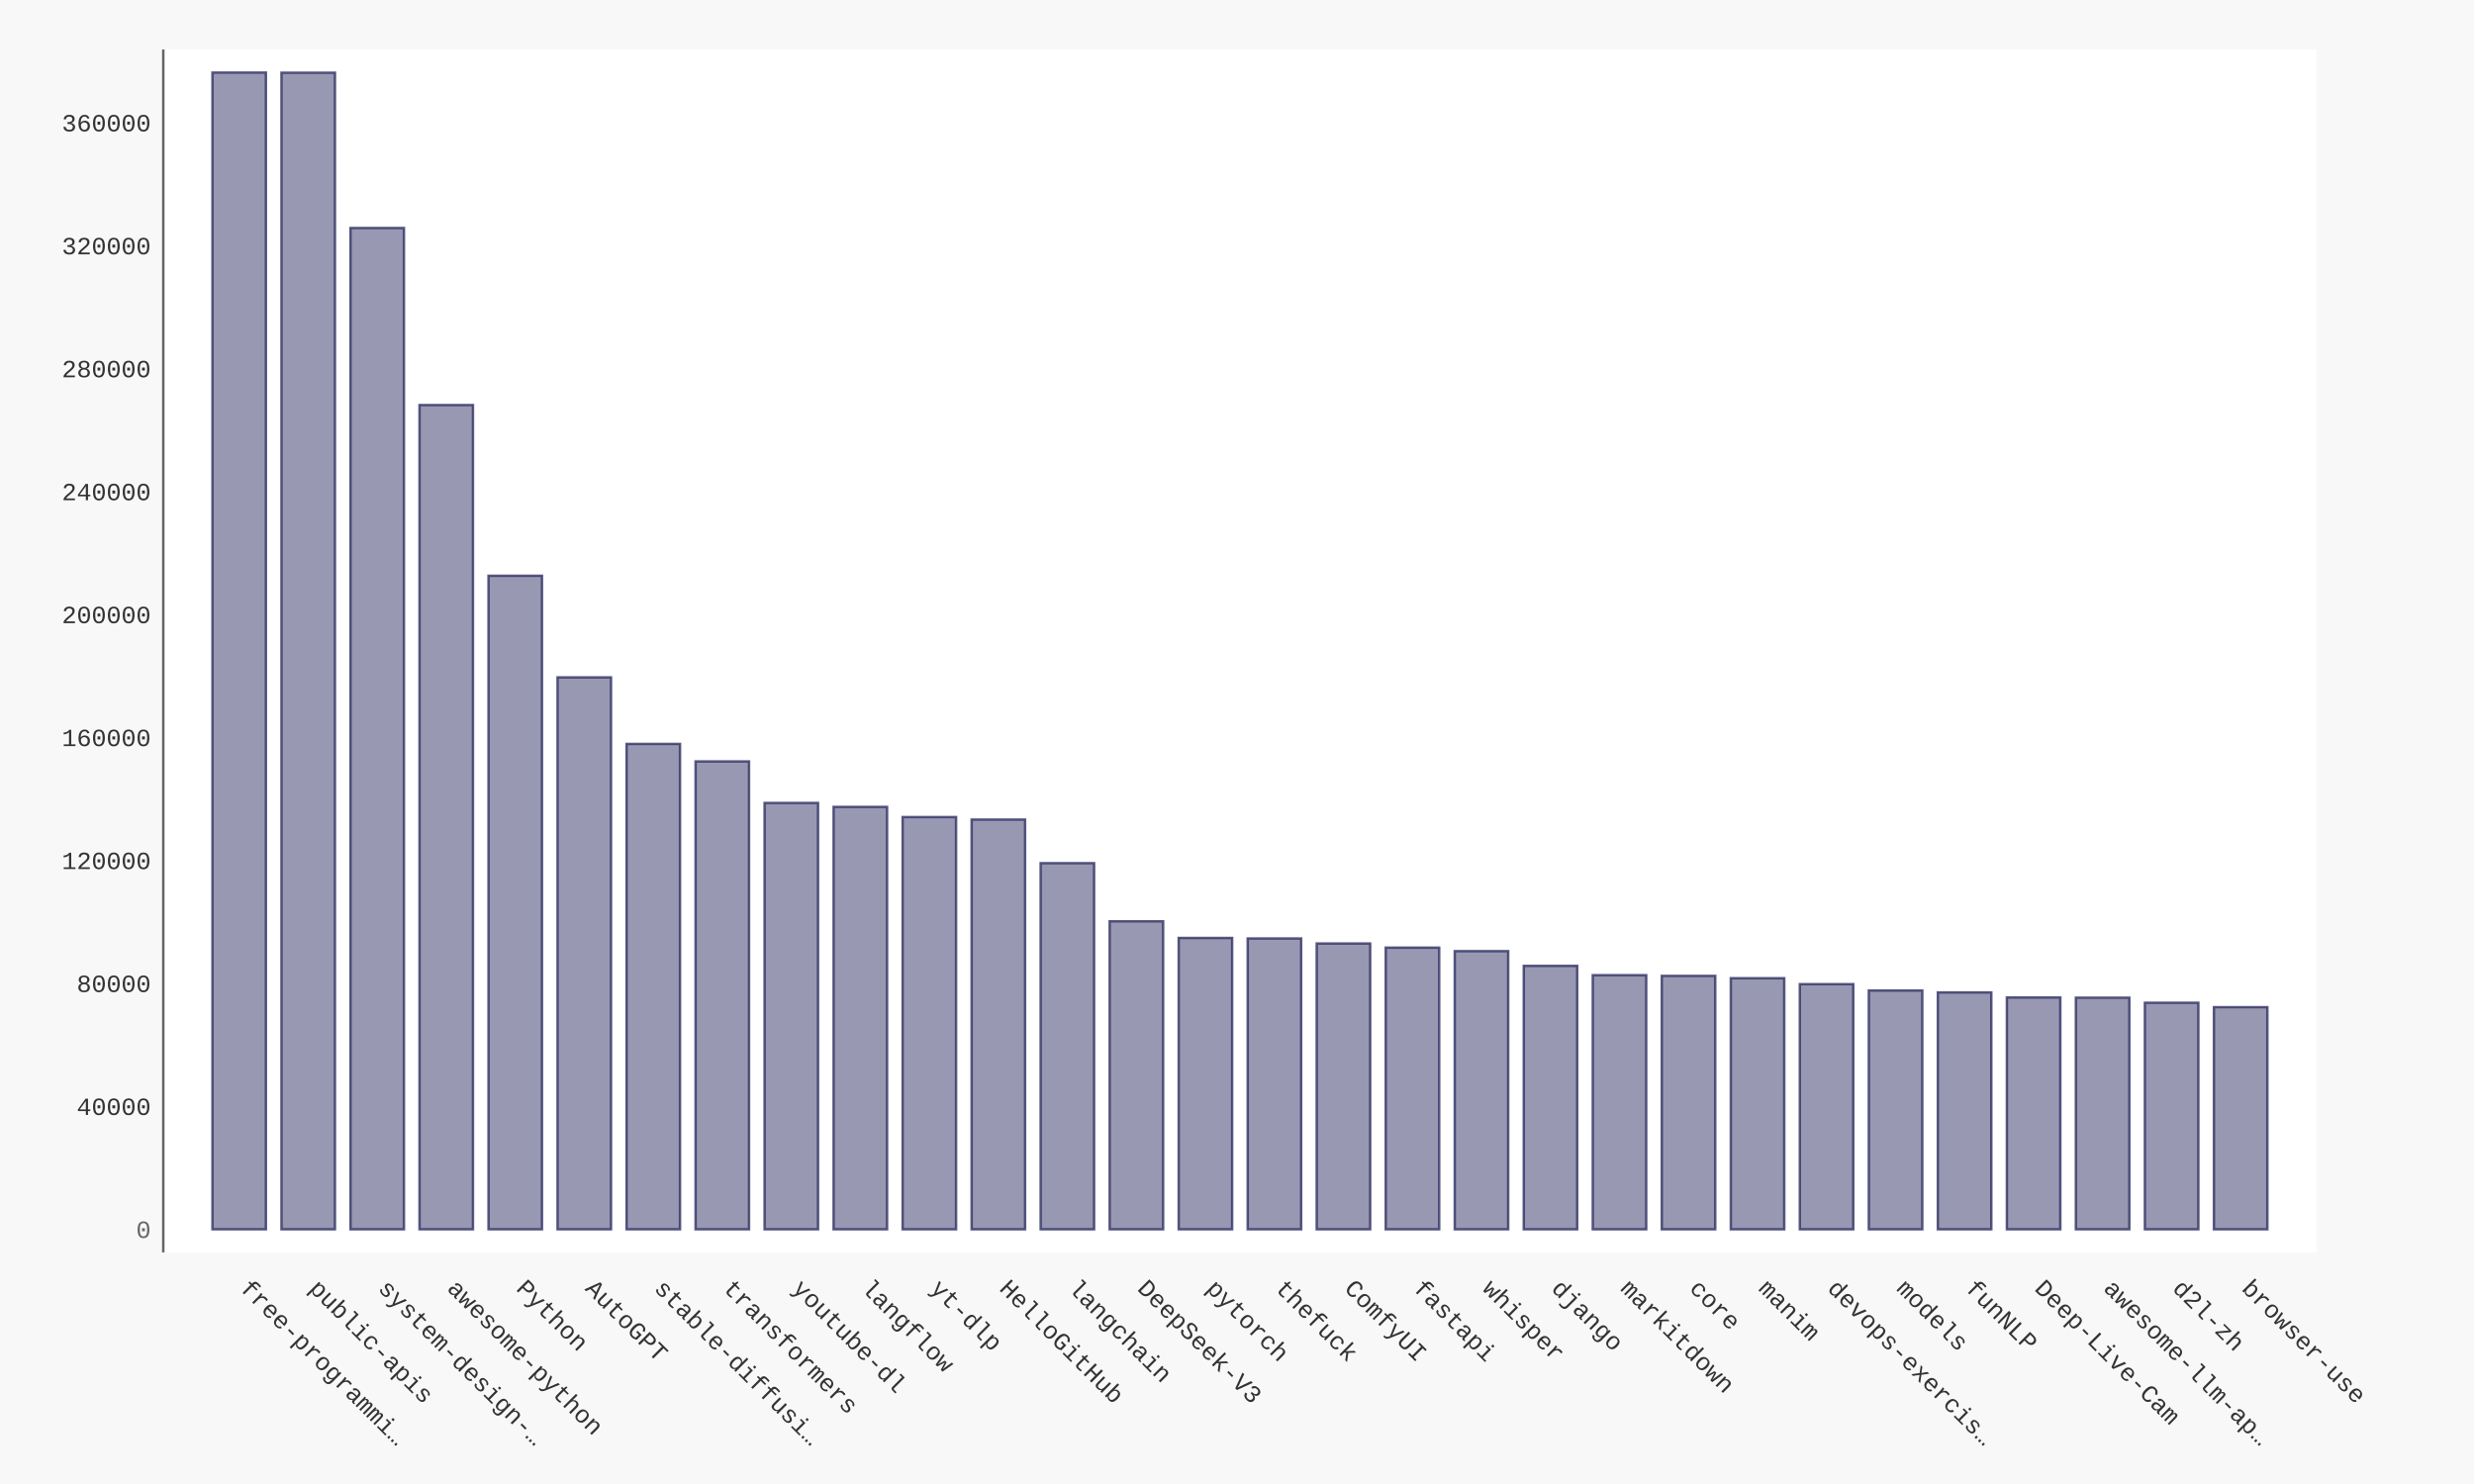
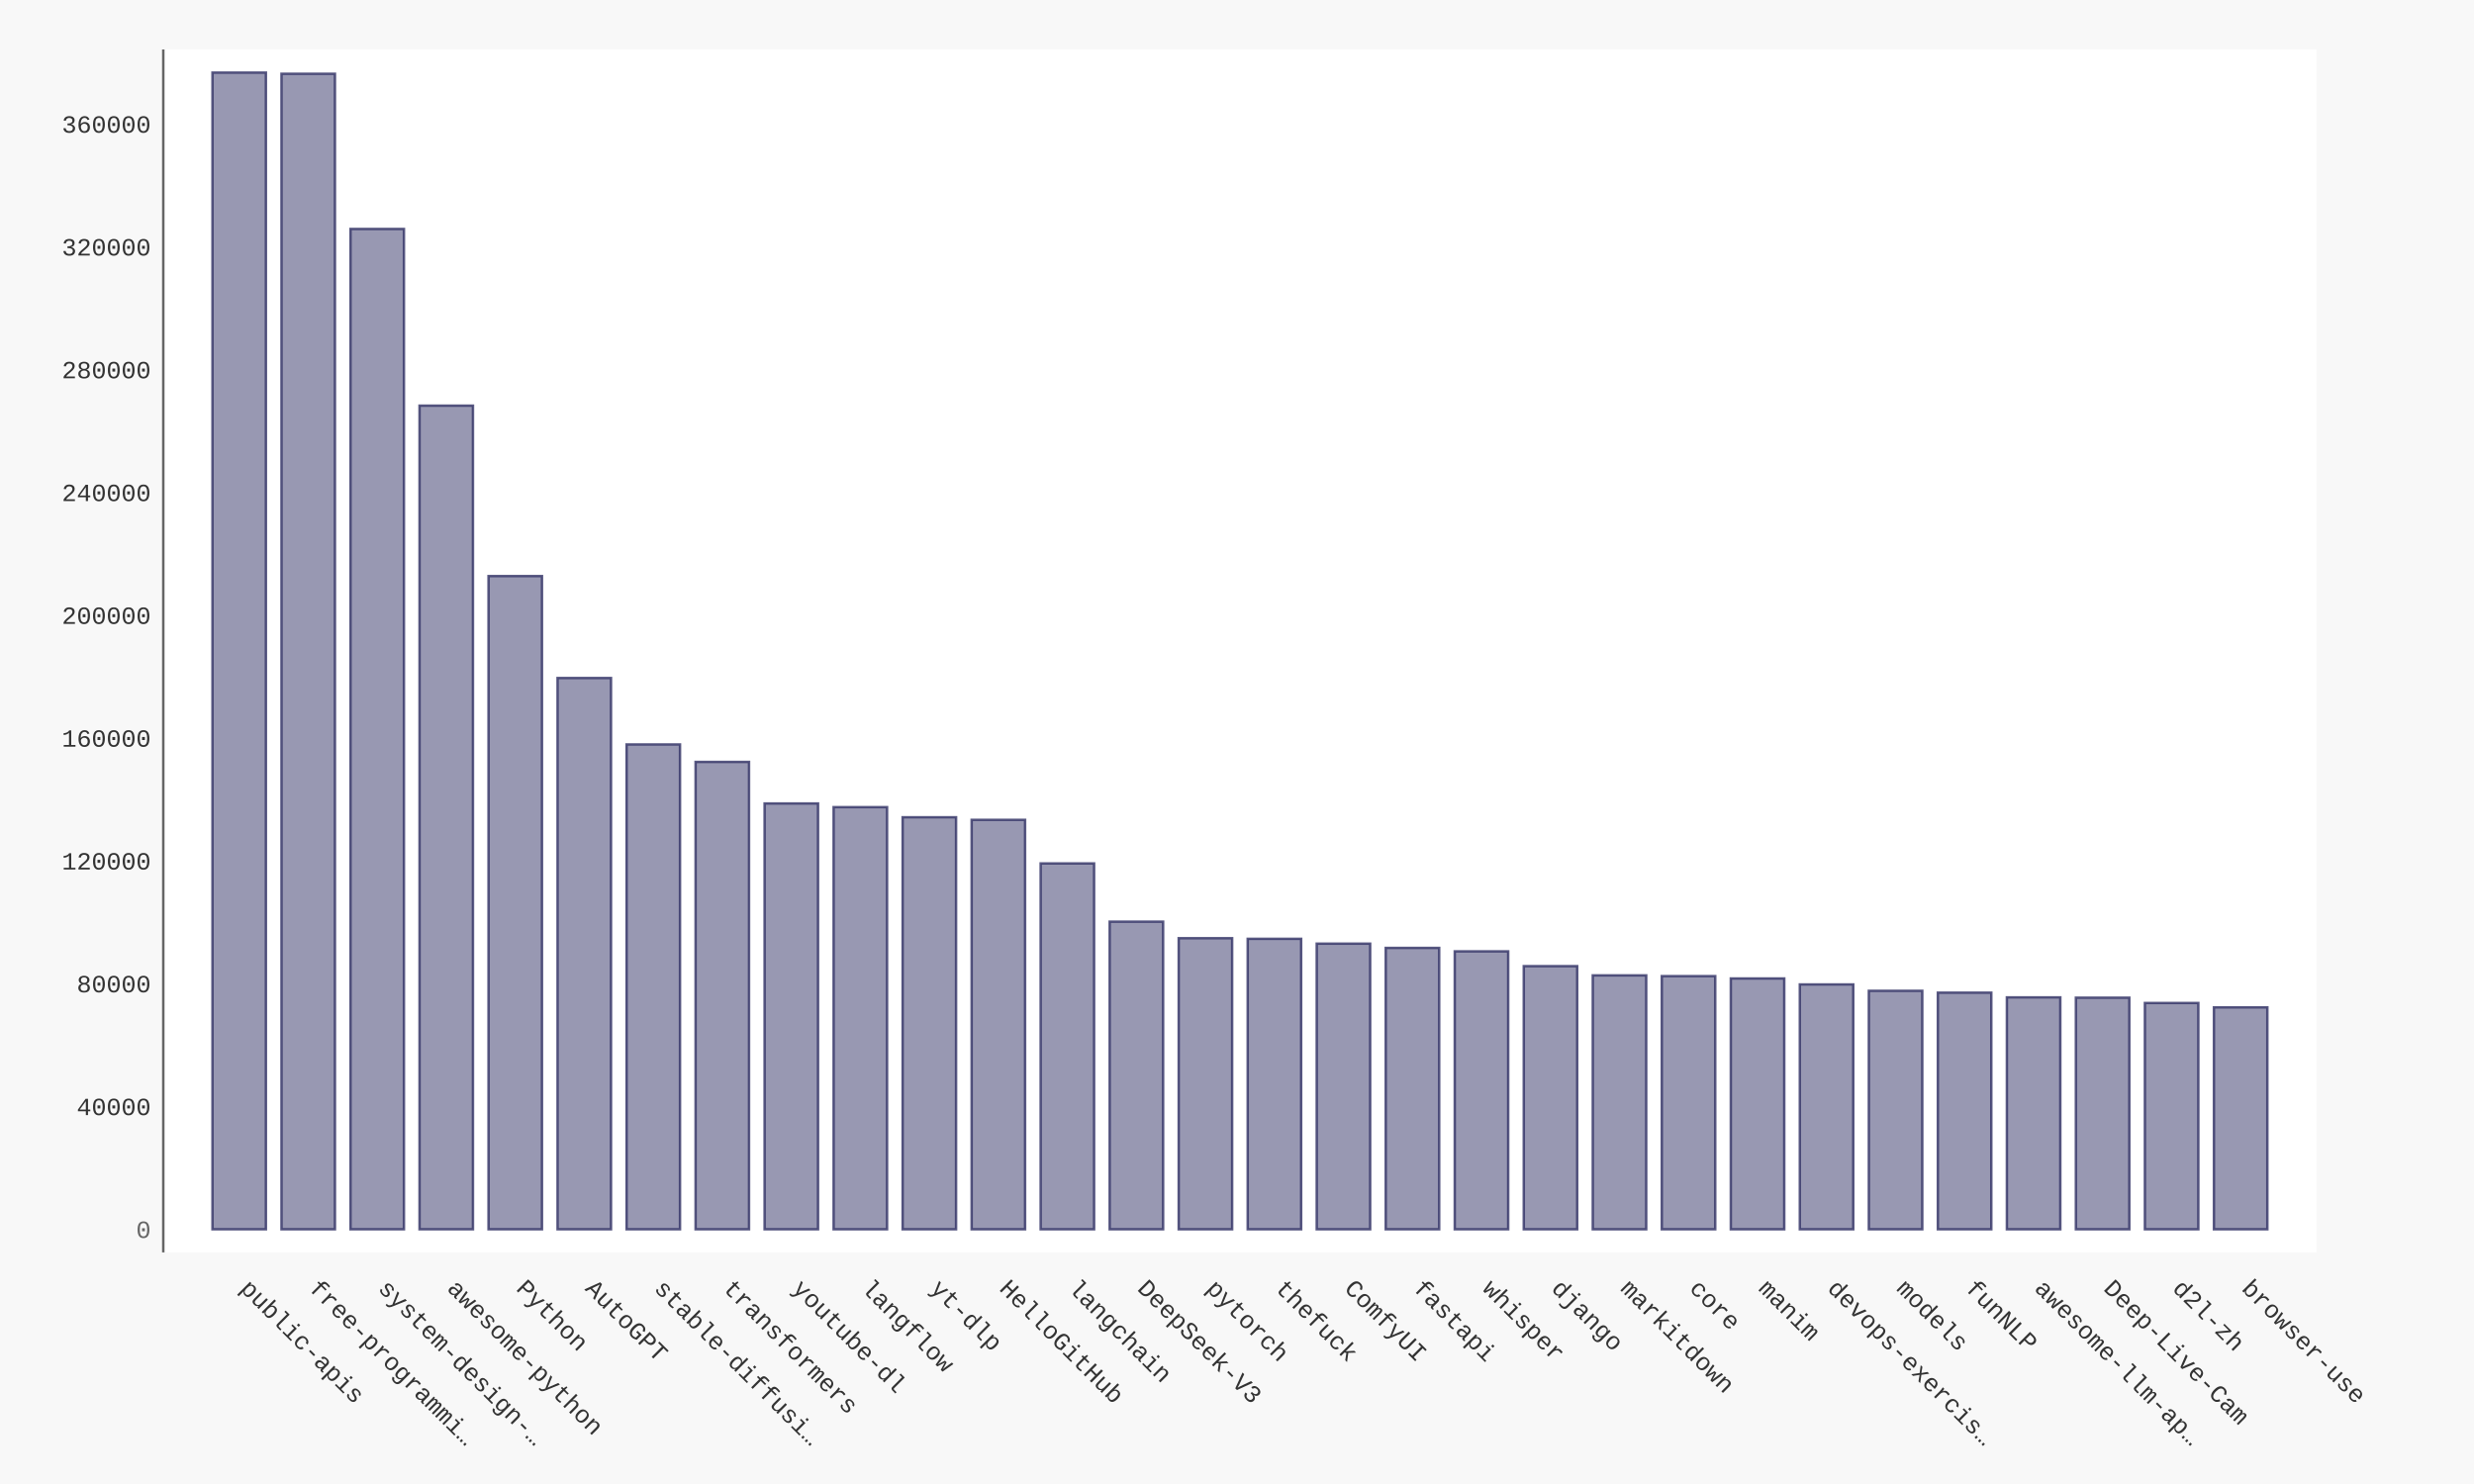
- <svg xmlns="http://www.w3.org/2000/svg" xmlns:xlink="http://www.w3.org/1999/xlink" id="chart-46bdc8da-e839-4428-9a0e-57a4d976ebd8" class="pygal-chart" viewBox="0 0 1000 600">
+ <svg xmlns="http://www.w3.org/2000/svg" xmlns:xlink="http://www.w3.org/1999/xlink" id="chart-1171a693-80b8-4da9-bcdb-dbdcc99a9a3f" class="pygal-chart" viewBox="0 0 1000 600">
  <defs>
-     <style type="text/css">#chart-46bdc8da-e839-4428-9a0e-57a4d976ebd8{-webkit-user-select:none;-webkit-font-smoothing:antialiased;font-family:Consolas,"Liberation Mono",Menlo,Courier,monospace}#chart-46bdc8da-e839-4428-9a0e-57a4d976ebd8 .title{font-family:Consolas,"Liberation Mono",Menlo,Courier,monospace;font-size:16px}#chart-46bdc8da-e839-4428-9a0e-57a4d976ebd8 .legends .legend text{font-family:Consolas,"Liberation Mono",Menlo,Courier,monospace;font-size:14px}#chart-46bdc8da-e839-4428-9a0e-57a4d976ebd8 .axis text{font-family:Consolas,"Liberation Mono",Menlo,Courier,monospace;font-size:10px}#chart-46bdc8da-e839-4428-9a0e-57a4d976ebd8 .axis text.major{font-family:Consolas,"Liberation Mono",Menlo,Courier,monospace;font-size:10px}#chart-46bdc8da-e839-4428-9a0e-57a4d976ebd8 .text-overlay text.value{font-family:Consolas,"Liberation Mono",Menlo,Courier,monospace;font-size:16px}#chart-46bdc8da-e839-4428-9a0e-57a4d976ebd8 .text-overlay text.label{font-family:Consolas,"Liberation Mono",Menlo,Courier,monospace;font-size:10px}#chart-46bdc8da-e839-4428-9a0e-57a4d976ebd8 .tooltip{font-family:Consolas,"Liberation Mono",Menlo,Courier,monospace;font-size:14px}#chart-46bdc8da-e839-4428-9a0e-57a4d976ebd8 text.no_data{font-family:Consolas,"Liberation Mono",Menlo,Courier,monospace;font-size:64px}
- #chart-46bdc8da-e839-4428-9a0e-57a4d976ebd8{background-color:#f8f8f8}#chart-46bdc8da-e839-4428-9a0e-57a4d976ebd8 path,#chart-46bdc8da-e839-4428-9a0e-57a4d976ebd8 line,#chart-46bdc8da-e839-4428-9a0e-57a4d976ebd8 rect,#chart-46bdc8da-e839-4428-9a0e-57a4d976ebd8 circle{-webkit-transition:250ms ease-in;-moz-transition:250ms ease-in;transition:250ms ease-in}#chart-46bdc8da-e839-4428-9a0e-57a4d976ebd8 .graph &gt; .background{fill:#f8f8f8}#chart-46bdc8da-e839-4428-9a0e-57a4d976ebd8 .plot &gt; .background{fill:#ffffff}#chart-46bdc8da-e839-4428-9a0e-57a4d976ebd8 .graph{fill:#333}#chart-46bdc8da-e839-4428-9a0e-57a4d976ebd8 text.no_data{fill:#666}#chart-46bdc8da-e839-4428-9a0e-57a4d976ebd8 .title{fill:#666}#chart-46bdc8da-e839-4428-9a0e-57a4d976ebd8 .legends .legend text{fill:#333}#chart-46bdc8da-e839-4428-9a0e-57a4d976ebd8 .legends .legend:hover text{fill:#666}#chart-46bdc8da-e839-4428-9a0e-57a4d976ebd8 .axis .line{stroke:#666}#chart-46bdc8da-e839-4428-9a0e-57a4d976ebd8 .axis .guide.line{stroke:rgba(0,0,0,0.5)}#chart-46bdc8da-e839-4428-9a0e-57a4d976ebd8 .axis .major.line{stroke:#333}#chart-46bdc8da-e839-4428-9a0e-57a4d976ebd8 .axis text.major{fill:#666}#chart-46bdc8da-e839-4428-9a0e-57a4d976ebd8 .axis.y .guides:hover .guide.line,#chart-46bdc8da-e839-4428-9a0e-57a4d976ebd8 .line-graph .axis.x .guides:hover .guide.line,#chart-46bdc8da-e839-4428-9a0e-57a4d976ebd8 .stackedline-graph .axis.x .guides:hover .guide.line,#chart-46bdc8da-e839-4428-9a0e-57a4d976ebd8 .xy-graph .axis.x .guides:hover .guide.line{stroke:#666}#chart-46bdc8da-e839-4428-9a0e-57a4d976ebd8 .axis .guides:hover text{fill:#666}#chart-46bdc8da-e839-4428-9a0e-57a4d976ebd8 .reactive{fill-opacity:.5;stroke-opacity:.8;stroke-width:1}#chart-46bdc8da-e839-4428-9a0e-57a4d976ebd8 .ci{stroke:#333}#chart-46bdc8da-e839-4428-9a0e-57a4d976ebd8 .reactive.active,#chart-46bdc8da-e839-4428-9a0e-57a4d976ebd8 .active .reactive{fill-opacity:.9;stroke-opacity:.9;stroke-width:4}#chart-46bdc8da-e839-4428-9a0e-57a4d976ebd8 .ci .reactive.active{stroke-width:1.5}#chart-46bdc8da-e839-4428-9a0e-57a4d976ebd8 .series text{fill:#666}#chart-46bdc8da-e839-4428-9a0e-57a4d976ebd8 .tooltip rect{fill:#ffffff;stroke:#666;-webkit-transition:opacity 250ms ease-in;-moz-transition:opacity 250ms ease-in;transition:opacity 250ms ease-in}#chart-46bdc8da-e839-4428-9a0e-57a4d976ebd8 .tooltip .label{fill:#333}#chart-46bdc8da-e839-4428-9a0e-57a4d976ebd8 .tooltip .label{fill:#333}#chart-46bdc8da-e839-4428-9a0e-57a4d976ebd8 .tooltip .legend{font-size:.8em;fill:rgba(0,0,0,0.5)}#chart-46bdc8da-e839-4428-9a0e-57a4d976ebd8 .tooltip .x_label{font-size:.6em;fill:#666}#chart-46bdc8da-e839-4428-9a0e-57a4d976ebd8 .tooltip .xlink{font-size:.5em;text-decoration:underline}#chart-46bdc8da-e839-4428-9a0e-57a4d976ebd8 .tooltip .value{font-size:1.5em}#chart-46bdc8da-e839-4428-9a0e-57a4d976ebd8 .bound{font-size:.5em}#chart-46bdc8da-e839-4428-9a0e-57a4d976ebd8 .max-value{font-size:.75em;fill:rgba(0,0,0,0.5)}#chart-46bdc8da-e839-4428-9a0e-57a4d976ebd8 .map-element{fill:#ffffff;stroke:rgba(0,0,0,0.5) !important}#chart-46bdc8da-e839-4428-9a0e-57a4d976ebd8 .map-element .reactive{fill-opacity:inherit;stroke-opacity:inherit}#chart-46bdc8da-e839-4428-9a0e-57a4d976ebd8 .color-0,#chart-46bdc8da-e839-4428-9a0e-57a4d976ebd8 .color-0 a:visited{stroke:#333366;fill:#333366}#chart-46bdc8da-e839-4428-9a0e-57a4d976ebd8 .text-overlay .color-0 text{fill:black}
- #chart-46bdc8da-e839-4428-9a0e-57a4d976ebd8 text.no_data{text-anchor:middle}#chart-46bdc8da-e839-4428-9a0e-57a4d976ebd8 .guide.line{fill:none}#chart-46bdc8da-e839-4428-9a0e-57a4d976ebd8 .centered{text-anchor:middle}#chart-46bdc8da-e839-4428-9a0e-57a4d976ebd8 .title{text-anchor:middle}#chart-46bdc8da-e839-4428-9a0e-57a4d976ebd8 .legends .legend text{fill-opacity:1}#chart-46bdc8da-e839-4428-9a0e-57a4d976ebd8 .axis.x text{text-anchor:middle}#chart-46bdc8da-e839-4428-9a0e-57a4d976ebd8 .axis.x:not(.web) text[transform]{text-anchor:start}#chart-46bdc8da-e839-4428-9a0e-57a4d976ebd8 .axis.x:not(.web) text[transform].backwards{text-anchor:end}#chart-46bdc8da-e839-4428-9a0e-57a4d976ebd8 .axis.y text{text-anchor:end}#chart-46bdc8da-e839-4428-9a0e-57a4d976ebd8 .axis.y text[transform].backwards{text-anchor:start}#chart-46bdc8da-e839-4428-9a0e-57a4d976ebd8 .axis.y2 text{text-anchor:start}#chart-46bdc8da-e839-4428-9a0e-57a4d976ebd8 .axis.y2 text[transform].backwards{text-anchor:end}#chart-46bdc8da-e839-4428-9a0e-57a4d976ebd8 .axis .guide.line{stroke-dasharray:4,4;stroke:black}#chart-46bdc8da-e839-4428-9a0e-57a4d976ebd8 .axis .major.guide.line{stroke-dasharray:6,6;stroke:black}#chart-46bdc8da-e839-4428-9a0e-57a4d976ebd8 .horizontal .axis.y .guide.line,#chart-46bdc8da-e839-4428-9a0e-57a4d976ebd8 .horizontal .axis.y2 .guide.line,#chart-46bdc8da-e839-4428-9a0e-57a4d976ebd8 .vertical .axis.x .guide.line{opacity:0}#chart-46bdc8da-e839-4428-9a0e-57a4d976ebd8 .horizontal .axis.always_show .guide.line,#chart-46bdc8da-e839-4428-9a0e-57a4d976ebd8 .vertical .axis.always_show .guide.line{opacity:1 !important}#chart-46bdc8da-e839-4428-9a0e-57a4d976ebd8 .axis.y .guides:hover .guide.line,#chart-46bdc8da-e839-4428-9a0e-57a4d976ebd8 .axis.y2 .guides:hover .guide.line,#chart-46bdc8da-e839-4428-9a0e-57a4d976ebd8 .axis.x .guides:hover .guide.line{opacity:1}#chart-46bdc8da-e839-4428-9a0e-57a4d976ebd8 .axis .guides:hover text{opacity:1}#chart-46bdc8da-e839-4428-9a0e-57a4d976ebd8 .nofill{fill:none}#chart-46bdc8da-e839-4428-9a0e-57a4d976ebd8 .subtle-fill{fill-opacity:.2}#chart-46bdc8da-e839-4428-9a0e-57a4d976ebd8 .dot{stroke-width:1px;fill-opacity:1;stroke-opacity:1}#chart-46bdc8da-e839-4428-9a0e-57a4d976ebd8 .dot.active{stroke-width:5px}#chart-46bdc8da-e839-4428-9a0e-57a4d976ebd8 .dot.negative{fill:transparent}#chart-46bdc8da-e839-4428-9a0e-57a4d976ebd8 text,#chart-46bdc8da-e839-4428-9a0e-57a4d976ebd8 tspan{stroke:none !important}#chart-46bdc8da-e839-4428-9a0e-57a4d976ebd8 .series text.active{opacity:1}#chart-46bdc8da-e839-4428-9a0e-57a4d976ebd8 .tooltip rect{fill-opacity:.95;stroke-width:.5}#chart-46bdc8da-e839-4428-9a0e-57a4d976ebd8 .tooltip text{fill-opacity:1}#chart-46bdc8da-e839-4428-9a0e-57a4d976ebd8 .showable{visibility:hidden}#chart-46bdc8da-e839-4428-9a0e-57a4d976ebd8 .showable.shown{visibility:visible}#chart-46bdc8da-e839-4428-9a0e-57a4d976ebd8 .gauge-background{fill:rgba(229,229,229,1);stroke:none}#chart-46bdc8da-e839-4428-9a0e-57a4d976ebd8 .bg-lines{stroke:#f8f8f8;stroke-width:2px}</style>
+     <style type="text/css">#chart-1171a693-80b8-4da9-bcdb-dbdcc99a9a3f{-webkit-user-select:none;-webkit-font-smoothing:antialiased;font-family:Consolas,"Liberation Mono",Menlo,Courier,monospace}#chart-1171a693-80b8-4da9-bcdb-dbdcc99a9a3f .title{font-family:Consolas,"Liberation Mono",Menlo,Courier,monospace;font-size:16px}#chart-1171a693-80b8-4da9-bcdb-dbdcc99a9a3f .legends .legend text{font-family:Consolas,"Liberation Mono",Menlo,Courier,monospace;font-size:14px}#chart-1171a693-80b8-4da9-bcdb-dbdcc99a9a3f .axis text{font-family:Consolas,"Liberation Mono",Menlo,Courier,monospace;font-size:10px}#chart-1171a693-80b8-4da9-bcdb-dbdcc99a9a3f .axis text.major{font-family:Consolas,"Liberation Mono",Menlo,Courier,monospace;font-size:10px}#chart-1171a693-80b8-4da9-bcdb-dbdcc99a9a3f .text-overlay text.value{font-family:Consolas,"Liberation Mono",Menlo,Courier,monospace;font-size:16px}#chart-1171a693-80b8-4da9-bcdb-dbdcc99a9a3f .text-overlay text.label{font-family:Consolas,"Liberation Mono",Menlo,Courier,monospace;font-size:10px}#chart-1171a693-80b8-4da9-bcdb-dbdcc99a9a3f .tooltip{font-family:Consolas,"Liberation Mono",Menlo,Courier,monospace;font-size:14px}#chart-1171a693-80b8-4da9-bcdb-dbdcc99a9a3f text.no_data{font-family:Consolas,"Liberation Mono",Menlo,Courier,monospace;font-size:64px}
+ #chart-1171a693-80b8-4da9-bcdb-dbdcc99a9a3f{background-color:#f8f8f8}#chart-1171a693-80b8-4da9-bcdb-dbdcc99a9a3f path,#chart-1171a693-80b8-4da9-bcdb-dbdcc99a9a3f line,#chart-1171a693-80b8-4da9-bcdb-dbdcc99a9a3f rect,#chart-1171a693-80b8-4da9-bcdb-dbdcc99a9a3f circle{-webkit-transition:250ms ease-in;-moz-transition:250ms ease-in;transition:250ms ease-in}#chart-1171a693-80b8-4da9-bcdb-dbdcc99a9a3f .graph &gt; .background{fill:#f8f8f8}#chart-1171a693-80b8-4da9-bcdb-dbdcc99a9a3f .plot &gt; .background{fill:#ffffff}#chart-1171a693-80b8-4da9-bcdb-dbdcc99a9a3f .graph{fill:#333}#chart-1171a693-80b8-4da9-bcdb-dbdcc99a9a3f text.no_data{fill:#666}#chart-1171a693-80b8-4da9-bcdb-dbdcc99a9a3f .title{fill:#666}#chart-1171a693-80b8-4da9-bcdb-dbdcc99a9a3f .legends .legend text{fill:#333}#chart-1171a693-80b8-4da9-bcdb-dbdcc99a9a3f .legends .legend:hover text{fill:#666}#chart-1171a693-80b8-4da9-bcdb-dbdcc99a9a3f .axis .line{stroke:#666}#chart-1171a693-80b8-4da9-bcdb-dbdcc99a9a3f .axis .guide.line{stroke:rgba(0,0,0,0.5)}#chart-1171a693-80b8-4da9-bcdb-dbdcc99a9a3f .axis .major.line{stroke:#333}#chart-1171a693-80b8-4da9-bcdb-dbdcc99a9a3f .axis text.major{fill:#666}#chart-1171a693-80b8-4da9-bcdb-dbdcc99a9a3f .axis.y .guides:hover .guide.line,#chart-1171a693-80b8-4da9-bcdb-dbdcc99a9a3f .line-graph .axis.x .guides:hover .guide.line,#chart-1171a693-80b8-4da9-bcdb-dbdcc99a9a3f .stackedline-graph .axis.x .guides:hover .guide.line,#chart-1171a693-80b8-4da9-bcdb-dbdcc99a9a3f .xy-graph .axis.x .guides:hover .guide.line{stroke:#666}#chart-1171a693-80b8-4da9-bcdb-dbdcc99a9a3f .axis .guides:hover text{fill:#666}#chart-1171a693-80b8-4da9-bcdb-dbdcc99a9a3f .reactive{fill-opacity:.5;stroke-opacity:.8;stroke-width:1}#chart-1171a693-80b8-4da9-bcdb-dbdcc99a9a3f .ci{stroke:#333}#chart-1171a693-80b8-4da9-bcdb-dbdcc99a9a3f .reactive.active,#chart-1171a693-80b8-4da9-bcdb-dbdcc99a9a3f .active .reactive{fill-opacity:.9;stroke-opacity:.9;stroke-width:4}#chart-1171a693-80b8-4da9-bcdb-dbdcc99a9a3f .ci .reactive.active{stroke-width:1.5}#chart-1171a693-80b8-4da9-bcdb-dbdcc99a9a3f .series text{fill:#666}#chart-1171a693-80b8-4da9-bcdb-dbdcc99a9a3f .tooltip rect{fill:#ffffff;stroke:#666;-webkit-transition:opacity 250ms ease-in;-moz-transition:opacity 250ms ease-in;transition:opacity 250ms ease-in}#chart-1171a693-80b8-4da9-bcdb-dbdcc99a9a3f .tooltip .label{fill:#333}#chart-1171a693-80b8-4da9-bcdb-dbdcc99a9a3f .tooltip .label{fill:#333}#chart-1171a693-80b8-4da9-bcdb-dbdcc99a9a3f .tooltip .legend{font-size:.8em;fill:rgba(0,0,0,0.5)}#chart-1171a693-80b8-4da9-bcdb-dbdcc99a9a3f .tooltip .x_label{font-size:.6em;fill:#666}#chart-1171a693-80b8-4da9-bcdb-dbdcc99a9a3f .tooltip .xlink{font-size:.5em;text-decoration:underline}#chart-1171a693-80b8-4da9-bcdb-dbdcc99a9a3f .tooltip .value{font-size:1.5em}#chart-1171a693-80b8-4da9-bcdb-dbdcc99a9a3f .bound{font-size:.5em}#chart-1171a693-80b8-4da9-bcdb-dbdcc99a9a3f .max-value{font-size:.75em;fill:rgba(0,0,0,0.5)}#chart-1171a693-80b8-4da9-bcdb-dbdcc99a9a3f .map-element{fill:#ffffff;stroke:rgba(0,0,0,0.5) !important}#chart-1171a693-80b8-4da9-bcdb-dbdcc99a9a3f .map-element .reactive{fill-opacity:inherit;stroke-opacity:inherit}#chart-1171a693-80b8-4da9-bcdb-dbdcc99a9a3f .color-0,#chart-1171a693-80b8-4da9-bcdb-dbdcc99a9a3f .color-0 a:visited{stroke:#333366;fill:#333366}#chart-1171a693-80b8-4da9-bcdb-dbdcc99a9a3f .text-overlay .color-0 text{fill:black}
+ #chart-1171a693-80b8-4da9-bcdb-dbdcc99a9a3f text.no_data{text-anchor:middle}#chart-1171a693-80b8-4da9-bcdb-dbdcc99a9a3f .guide.line{fill:none}#chart-1171a693-80b8-4da9-bcdb-dbdcc99a9a3f .centered{text-anchor:middle}#chart-1171a693-80b8-4da9-bcdb-dbdcc99a9a3f .title{text-anchor:middle}#chart-1171a693-80b8-4da9-bcdb-dbdcc99a9a3f .legends .legend text{fill-opacity:1}#chart-1171a693-80b8-4da9-bcdb-dbdcc99a9a3f .axis.x text{text-anchor:middle}#chart-1171a693-80b8-4da9-bcdb-dbdcc99a9a3f .axis.x:not(.web) text[transform]{text-anchor:start}#chart-1171a693-80b8-4da9-bcdb-dbdcc99a9a3f .axis.x:not(.web) text[transform].backwards{text-anchor:end}#chart-1171a693-80b8-4da9-bcdb-dbdcc99a9a3f .axis.y text{text-anchor:end}#chart-1171a693-80b8-4da9-bcdb-dbdcc99a9a3f .axis.y text[transform].backwards{text-anchor:start}#chart-1171a693-80b8-4da9-bcdb-dbdcc99a9a3f .axis.y2 text{text-anchor:start}#chart-1171a693-80b8-4da9-bcdb-dbdcc99a9a3f .axis.y2 text[transform].backwards{text-anchor:end}#chart-1171a693-80b8-4da9-bcdb-dbdcc99a9a3f .axis .guide.line{stroke-dasharray:4,4;stroke:black}#chart-1171a693-80b8-4da9-bcdb-dbdcc99a9a3f .axis .major.guide.line{stroke-dasharray:6,6;stroke:black}#chart-1171a693-80b8-4da9-bcdb-dbdcc99a9a3f .horizontal .axis.y .guide.line,#chart-1171a693-80b8-4da9-bcdb-dbdcc99a9a3f .horizontal .axis.y2 .guide.line,#chart-1171a693-80b8-4da9-bcdb-dbdcc99a9a3f .vertical .axis.x .guide.line{opacity:0}#chart-1171a693-80b8-4da9-bcdb-dbdcc99a9a3f .horizontal .axis.always_show .guide.line,#chart-1171a693-80b8-4da9-bcdb-dbdcc99a9a3f .vertical .axis.always_show .guide.line{opacity:1 !important}#chart-1171a693-80b8-4da9-bcdb-dbdcc99a9a3f .axis.y .guides:hover .guide.line,#chart-1171a693-80b8-4da9-bcdb-dbdcc99a9a3f .axis.y2 .guides:hover .guide.line,#chart-1171a693-80b8-4da9-bcdb-dbdcc99a9a3f .axis.x .guides:hover .guide.line{opacity:1}#chart-1171a693-80b8-4da9-bcdb-dbdcc99a9a3f .axis .guides:hover text{opacity:1}#chart-1171a693-80b8-4da9-bcdb-dbdcc99a9a3f .nofill{fill:none}#chart-1171a693-80b8-4da9-bcdb-dbdcc99a9a3f .subtle-fill{fill-opacity:.2}#chart-1171a693-80b8-4da9-bcdb-dbdcc99a9a3f .dot{stroke-width:1px;fill-opacity:1;stroke-opacity:1}#chart-1171a693-80b8-4da9-bcdb-dbdcc99a9a3f .dot.active{stroke-width:5px}#chart-1171a693-80b8-4da9-bcdb-dbdcc99a9a3f .dot.negative{fill:transparent}#chart-1171a693-80b8-4da9-bcdb-dbdcc99a9a3f text,#chart-1171a693-80b8-4da9-bcdb-dbdcc99a9a3f tspan{stroke:none !important}#chart-1171a693-80b8-4da9-bcdb-dbdcc99a9a3f .series text.active{opacity:1}#chart-1171a693-80b8-4da9-bcdb-dbdcc99a9a3f .tooltip rect{fill-opacity:.95;stroke-width:.5}#chart-1171a693-80b8-4da9-bcdb-dbdcc99a9a3f .tooltip text{fill-opacity:1}#chart-1171a693-80b8-4da9-bcdb-dbdcc99a9a3f .showable{visibility:hidden}#chart-1171a693-80b8-4da9-bcdb-dbdcc99a9a3f .showable.shown{visibility:visible}#chart-1171a693-80b8-4da9-bcdb-dbdcc99a9a3f .gauge-background{fill:rgba(229,229,229,1);stroke:none}#chart-1171a693-80b8-4da9-bcdb-dbdcc99a9a3f .bg-lines{stroke:#f8f8f8;stroke-width:2px}</style>
  </defs>
  <g class="graph bar-graph vertical">
    <rect x="0" y="0" width="1000" height="600" class="background" />
    <g transform="translate(66, 20)" class="plot">
      <rect x="0" y="0" width="870.36" height="486.36" class="background" />
      <g class="axis y">
        <g class="guides">
          <text x="-5" y="480.507" class="major">0</text>
        </g>
        <g class="guides">
-           <text x="-5" y="430.796" class="">40000</text>
-         </g>
-         <g class="guides">
-           <text x="-5" y="381.085" class="">80000</text>
-         </g>
-         <g class="guides">
-           <text x="-5" y="331.373" class="">120000</text>
-         </g>
-         <g class="guides">
-           <text x="-5" y="281.662" class="">160000</text>
-         </g>
-         <g class="guides">
-           <text x="-5" y="231.951" class="">200000</text>
-         </g>
-         <g class="guides">
-           <text x="-5" y="182.239" class="">240000</text>
-         </g>
-         <g class="guides">
-           <text x="-5" y="132.528" class="">280000</text>
-         </g>
-         <g class="guides">
-           <text x="-5" y="82.817" class="">320000</text>
-         </g>
-         <g class="guides">
-           <text x="-5" y="33.105" class="">360000</text>
+           <text x="-5" y="430.856" class="">40000</text>
+         </g>
+         <g class="guides">
+           <text x="-5" y="381.205" class="">80000</text>
+         </g>
+         <g class="guides">
+           <text x="-5" y="331.553" class="">120000</text>
+         </g>
+         <g class="guides">
+           <text x="-5" y="281.902" class="">160000</text>
+         </g>
+         <g class="guides">
+           <text x="-5" y="232.251" class="">200000</text>
+         </g>
+         <g class="guides">
+           <text x="-5" y="182.6" class="">240000</text>
+         </g>
+         <g class="guides">
+           <text x="-5" y="132.948" class="">280000</text>
+         </g>
+         <g class="guides">
+           <text x="-5" y="83.297" class="">320000</text>
+         </g>
+         <g class="guides">
+           <text x="-5" y="33.646" class="">360000</text>
        </g>
      </g>
      <g class="axis x">
        <path d="M0 0 v486.36" class="line" />
        <g class="guides">
          <path d="M30.686 0 v486.36" class="guide line" />
-           <text x="30.686" y="501.36" class="" transform="rotate(45 30.68578 501.3604)">free-programmi…</text>
+           <text x="30.686" y="501.36" class="" transform="rotate(45 30.68578 501.3604)">public-apis</text>
        </g>
        <g class="guides">
          <path d="M58.582 0 v486.36" class="guide line" />
-           <text x="58.582" y="501.36" class="" transform="rotate(45 58.58195 501.3604)">public-apis</text>
+           <text x="58.582" y="501.36" class="" transform="rotate(45 58.58195 501.3604)">free-programmi…</text>
        </g>
        <g class="guides">
          <path d="M86.478 0 v486.36" class="guide line" />
          <text x="86.478" y="501.36" class="" transform="rotate(45 86.47812 501.3604)">system-design-…</text>
        </g>
        <g class="guides">
          <path d="M114.374 0 v486.36" class="guide line" />
          <text x="114.374" y="501.36" class="" transform="rotate(45 114.3743 501.3604)">awesome-python</text>
        </g>
        <g class="guides">
          <path d="M142.27 0 v486.36" class="guide line" />
          <text x="142.27" y="501.36" class="" transform="rotate(45 142.2704 501.3604)">Python</text>
        </g>
        <g class="guides">
          <path d="M170.167 0 v486.36" class="guide line" />
          <text x="170.167" y="501.36" class="" transform="rotate(45 170.1666 501.3604)">AutoGPT</text>
        </g>
        <g class="guides">
          <path d="M198.063 0 v486.36" class="guide line" />
          <text x="198.063" y="501.36" class="" transform="rotate(45 198.0628 501.3604)">stable-diffusi…</text>
        </g>
        <g class="guides">
          <path d="M225.959 0 v486.36" class="guide line" />
          <text x="225.959" y="501.36" class="" transform="rotate(45 225.9589 501.3604)">transformers</text>
        </g>
        <g class="guides">
          <path d="M253.855 0 v486.36" class="guide line" />
          <text x="253.855" y="501.36" class="" transform="rotate(45 253.8551 501.3604)">youtube-dl</text>
        </g>
        <g class="guides">
          <path d="M281.751 0 v486.36" class="guide line" />
          <text x="281.751" y="501.36" class="" transform="rotate(45 281.7513 501.3604)">langflow</text>
        </g>
        <g class="guides">
          <path d="M309.647 0 v486.36" class="guide line" />
          <text x="309.647" y="501.36" class="" transform="rotate(45 309.6474 501.3604)">yt-dlp</text>
        </g>
        <g class="guides">
          <path d="M337.544 0 v486.36" class="guide line" />
          <text x="337.544" y="501.36" class="" transform="rotate(45 337.5436 501.3604)">HelloGitHub</text>
        </g>
        <g class="guides">
          <path d="M365.44 0 v486.36" class="guide line" />
          <text x="365.44" y="501.36" class="" transform="rotate(45 365.4398 501.3604)">langchain</text>
        </g>
        <g class="guides">
          <path d="M393.336 0 v486.36" class="guide line" />
          <text x="393.336" y="501.36" class="" transform="rotate(45 393.3359 501.3604)">DeepSeek-V3</text>
        </g>
        <g class="guides">
          <path d="M421.232 0 v486.36" class="guide line" />
          <text x="421.232" y="501.36" class="" transform="rotate(45 421.2321 501.3604)">pytorch</text>
        </g>
        <g class="guides">
          <path d="M449.128 0 v486.36" class="guide line" />
          <text x="449.128" y="501.36" class="" transform="rotate(45 449.1283 501.3604)">thefuck</text>
        </g>
        <g class="guides">
          <path d="M477.024 0 v486.36" class="guide line" />
          <text x="477.024" y="501.36" class="" transform="rotate(45 477.0244 501.3604)">ComfyUI</text>
        </g>
        <g class="guides">
          <path d="M504.921 0 v486.36" class="guide line" />
          <text x="504.921" y="501.36" class="" transform="rotate(45 504.9206 501.3604)">fastapi</text>
        </g>
        <g class="guides">
          <path d="M532.817 0 v486.36" class="guide line" />
          <text x="532.817" y="501.36" class="" transform="rotate(45 532.8168 501.3604)">whisper</text>
        </g>
        <g class="guides">
          <path d="M560.713 0 v486.36" class="guide line" />
          <text x="560.713" y="501.36" class="" transform="rotate(45 560.7129 501.3604)">django</text>
        </g>
        <g class="guides">
          <path d="M588.609 0 v486.36" class="guide line" />
          <text x="588.609" y="501.36" class="" transform="rotate(45 588.6091 501.3604)">markitdown</text>
        </g>
        <g class="guides">
          <path d="M616.505 0 v486.36" class="guide line" />
          <text x="616.505" y="501.36" class="" transform="rotate(45 616.5053 501.3604)">core</text>
        </g>
        <g class="guides">
          <path d="M644.401 0 v486.36" class="guide line" />
          <text x="644.401" y="501.36" class="" transform="rotate(45 644.4014 501.3604)">manim</text>
        </g>
        <g class="guides">
          <path d="M672.298 0 v486.36" class="guide line" />
          <text x="672.298" y="501.36" class="" transform="rotate(45 672.2976 501.3604)">devops-exercis…</text>
        </g>
        <g class="guides">
          <path d="M700.194 0 v486.36" class="guide line" />
          <text x="700.194" y="501.36" class="" transform="rotate(45 700.1938 501.3604)">models</text>
        </g>
        <g class="guides">
          <path d="M728.09 0 v486.36" class="guide line" />
          <text x="728.09" y="501.36" class="" transform="rotate(45 728.0899 501.3604)">funNLP</text>
        </g>
        <g class="guides">
          <path d="M755.986 0 v486.36" class="guide line" />
-           <text x="755.986" y="501.36" class="" transform="rotate(45 755.9861 501.3604)">Deep-Live-Cam</text>
+           <text x="755.986" y="501.36" class="" transform="rotate(45 755.9861 501.3604)">awesome-llm-ap…</text>
        </g>
        <g class="guides">
          <path d="M783.882 0 v486.36" class="guide line" />
-           <text x="783.882" y="501.36" class="" transform="rotate(45 783.8823 501.3604)">awesome-llm-ap…</text>
+           <text x="783.882" y="501.36" class="" transform="rotate(45 783.8823 501.3604)">Deep-Live-Cam</text>
        </g>
        <g class="guides">
          <path d="M811.778 0 v486.36" class="guide line" />
          <text x="811.778" y="501.36" class="" transform="rotate(45 811.7784 501.3604)">d2l-zh</text>
        </g>
        <g class="guides">
          <path d="M839.675 0 v486.36" class="guide line" />
          <text x="839.675" y="501.36" class="" transform="rotate(45 839.6746 501.3604)">browser-use</text>
        </g>
      </g>
      <g class="series serie-0 color-0">
        <g class="bars">
          <g class="bar">
+             <a target="_blank" xlink:href="https://github.com/public-apis/public-apis">
+               <rect x="19.884" y="9.353" rx="0" ry="0" width="21.603" height="467.654" class="rect reactive tooltip-trigger" />
+             </a>
+           </g>
+           <g class="bar">
            <a target="_blank" xlink:href="https://github.com/EbookFoundation/free-programming-books">
-               <rect x="19.884" y="9.353" rx="0" ry="0" width="21.603" height="467.654" class="rect reactive tooltip-trigger" />
-             </a>
-           </g>
-           <g class="bar">
-             <a target="_blank" xlink:href="https://github.com/public-apis/public-apis">
-               <rect x="47.781" y="9.402" rx="0" ry="0" width="21.603" height="467.606" class="rect reactive tooltip-trigger" />
+               <rect x="47.781" y="9.824" rx="0" ry="0" width="21.603" height="467.184" class="rect reactive tooltip-trigger" />
            </a>
          </g>
          <g class="bar">
            <a target="_blank" xlink:href="https://github.com/donnemartin/system-design-primer">
-               <rect x="75.677" y="72.187" rx="0" ry="0" width="21.603" height="404.82" class="rect reactive tooltip-trigger" />
+               <rect x="75.677" y="72.573" rx="0" ry="0" width="21.603" height="404.434" class="rect reactive tooltip-trigger" />
            </a>
          </g>
          <g class="bar">
            <a target="_blank" xlink:href="https://github.com/vinta/awesome-python">
-               <rect x="103.573" y="143.771" rx="0" ry="0" width="21.603" height="333.236" class="rect reactive tooltip-trigger" />
+               <rect x="103.573" y="144.007" rx="0" ry="0" width="21.603" height="333" class="rect reactive tooltip-trigger" />
            </a>
          </g>
          <g class="bar">
            <a target="_blank" xlink:href="https://github.com/TheAlgorithms/Python">
-               <rect x="131.469" y="212.79" rx="0" ry="0" width="21.603" height="264.217" class="rect reactive tooltip-trigger" />
+               <rect x="131.469" y="212.916" rx="0" ry="0" width="21.603" height="264.091" class="rect reactive tooltip-trigger" />
            </a>
          </g>
          <g class="bar">
            <a target="_blank" xlink:href="https://github.com/Significant-Gravitas/AutoGPT">
-               <rect x="159.365" y="253.878" rx="0" ry="0" width="21.603" height="223.129" class="rect reactive tooltip-trigger" />
+               <rect x="159.365" y="254.128" rx="0" ry="0" width="21.603" height="222.88" class="rect reactive tooltip-trigger" />
            </a>
          </g>
          <g class="bar">
            <a target="_blank" xlink:href="https://github.com/AUTOMATIC1111/stable-diffusion-webui">
-               <rect x="187.261" y="280.776" rx="0" ry="0" width="21.603" height="196.232" class="rect reactive tooltip-trigger" />
+               <rect x="187.261" y="280.989" rx="0" ry="0" width="21.603" height="196.018" class="rect reactive tooltip-trigger" />
            </a>
          </g>
          <g class="bar">
            <a target="_blank" xlink:href="https://github.com/huggingface/transformers">
-               <rect x="215.158" y="287.859" rx="0" ry="0" width="21.603" height="189.148" class="rect reactive tooltip-trigger" />
+               <rect x="215.158" y="288.048" rx="0" ry="0" width="21.603" height="188.959" class="rect reactive tooltip-trigger" />
            </a>
          </g>
          <g class="bar">
            <a target="_blank" xlink:href="https://github.com/ytdl-org/youtube-dl">
-               <rect x="243.054" y="304.646" rx="0" ry="0" width="21.603" height="172.362" class="rect reactive tooltip-trigger" />
+               <rect x="243.054" y="304.85" rx="0" ry="0" width="21.603" height="172.157" class="rect reactive tooltip-trigger" />
            </a>
          </g>
          <g class="bar">
            <a target="_blank" xlink:href="https://github.com/langflow-ai/langflow">
-               <rect x="270.95" y="306.249" rx="0" ry="0" width="21.603" height="170.758" class="rect reactive tooltip-trigger" />
+               <rect x="270.95" y="306.337" rx="0" ry="0" width="21.603" height="170.67" class="rect reactive tooltip-trigger" />
            </a>
          </g>
          <g class="bar">
            <a target="_blank" xlink:href="https://github.com/yt-dlp/yt-dlp">
-               <rect x="298.846" y="310.351" rx="0" ry="0" width="21.603" height="166.656" class="rect reactive tooltip-trigger" />
+               <rect x="298.846" y="310.425" rx="0" ry="0" width="21.603" height="166.583" class="rect reactive tooltip-trigger" />
            </a>
          </g>
          <g class="bar">
            <a target="_blank" xlink:href="https://github.com/521xueweihan/HelloGitHub">
-               <rect x="326.742" y="311.372" rx="0" ry="0" width="21.603" height="165.636" class="rect reactive tooltip-trigger" />
+               <rect x="326.742" y="311.472" rx="0" ry="0" width="21.603" height="165.535" class="rect reactive tooltip-trigger" />
            </a>
          </g>
          <g class="bar">
            <a target="_blank" xlink:href="https://github.com/langchain-ai/langchain">
-               <rect x="354.638" y="328.994" rx="0" ry="0" width="21.603" height="148.013" class="rect reactive tooltip-trigger" />
+               <rect x="354.638" y="329.096" rx="0" ry="0" width="21.603" height="147.911" class="rect reactive tooltip-trigger" />
            </a>
          </g>
          <g class="bar">
            <a target="_blank" xlink:href="https://github.com/deepseek-ai/DeepSeek-V3">
-               <rect x="382.535" y="352.5" rx="0" ry="0" width="21.603" height="124.507" class="rect reactive tooltip-trigger" />
+               <rect x="382.535" y="352.637" rx="0" ry="0" width="21.603" height="124.37" class="rect reactive tooltip-trigger" />
            </a>
          </g>
          <g class="bar">
            <a target="_blank" xlink:href="https://github.com/pytorch/pytorch">
-               <rect x="410.431" y="359.221" rx="0" ry="0" width="21.603" height="117.786" class="rect reactive tooltip-trigger" />
+               <rect x="410.431" y="359.323" rx="0" ry="0" width="21.603" height="117.685" class="rect reactive tooltip-trigger" />
            </a>
          </g>
          <g class="bar">
            <a target="_blank" xlink:href="https://github.com/nvbn/thefuck">
-               <rect x="438.327" y="359.439" rx="0" ry="0" width="21.603" height="117.569" class="rect reactive tooltip-trigger" />
+               <rect x="438.327" y="359.572" rx="0" ry="0" width="21.603" height="117.435" class="rect reactive tooltip-trigger" />
            </a>
          </g>
          <g class="bar">
            <a target="_blank" xlink:href="https://github.com/comfyanonymous/ComfyUI">
-               <rect x="466.223" y="361.474" rx="0" ry="0" width="21.603" height="115.533" class="rect reactive tooltip-trigger" />
+               <rect x="466.223" y="361.528" rx="0" ry="0" width="21.603" height="115.479" class="rect reactive tooltip-trigger" />
            </a>
          </g>
          <g class="bar">
            <a target="_blank" xlink:href="https://github.com/fastapi/fastapi">
-               <rect x="494.119" y="363.149" rx="0" ry="0" width="21.603" height="113.859" class="rect reactive tooltip-trigger" />
+               <rect x="494.119" y="363.248" rx="0" ry="0" width="21.603" height="113.76" class="rect reactive tooltip-trigger" />
            </a>
          </g>
          <g class="bar">
            <a target="_blank" xlink:href="https://github.com/openai/whisper">
-               <rect x="522.015" y="364.562" rx="0" ry="0" width="21.603" height="112.446" class="rect reactive tooltip-trigger" />
+               <rect x="522.015" y="364.644" rx="0" ry="0" width="21.603" height="112.363" class="rect reactive tooltip-trigger" />
            </a>
          </g>
          <g class="bar">
            <a target="_blank" xlink:href="https://github.com/django/django">
-               <rect x="549.912" y="370.518" rx="0" ry="0" width="21.603" height="106.489" class="rect reactive tooltip-trigger" />
+               <rect x="549.912" y="370.627" rx="0" ry="0" width="21.603" height="106.38" class="rect reactive tooltip-trigger" />
            </a>
          </g>
          <g class="bar">
            <a target="_blank" xlink:href="https://github.com/microsoft/markitdown">
-               <rect x="577.808" y="374.28" rx="0" ry="0" width="21.603" height="102.727" class="rect reactive tooltip-trigger" />
+               <rect x="577.808" y="374.356" rx="0" ry="0" width="21.603" height="102.652" class="rect reactive tooltip-trigger" />
            </a>
          </g>
          <g class="bar">
            <a target="_blank" xlink:href="https://github.com/home-assistant/core">
-               <rect x="605.704" y="374.571" rx="0" ry="0" width="21.603" height="102.436" class="rect reactive tooltip-trigger" />
+               <rect x="605.704" y="374.66" rx="0" ry="0" width="21.603" height="102.347" class="rect reactive tooltip-trigger" />
            </a>
          </g>
          <g class="bar">
            <a target="_blank" xlink:href="https://github.com/3b1b/manim">
-               <rect x="633.6" y="375.507" rx="0" ry="0" width="21.603" height="101.501" class="rect reactive tooltip-trigger" />
+               <rect x="633.6" y="375.601" rx="0" ry="0" width="21.603" height="101.407" class="rect reactive tooltip-trigger" />
            </a>
          </g>
          <g class="bar">
            <a target="_blank" xlink:href="https://github.com/bregman-arie/devops-exercises">
-               <rect x="661.496" y="377.91" rx="0" ry="0" width="21.603" height="99.097" class="rect reactive tooltip-trigger" />
+               <rect x="661.496" y="378.016" rx="0" ry="0" width="21.603" height="98.991" class="rect reactive tooltip-trigger" />
            </a>
          </g>
          <g class="bar">
            <a target="_blank" xlink:href="https://github.com/tensorflow/models">
-               <rect x="689.392" y="380.482" rx="0" ry="0" width="21.603" height="96.526" class="rect reactive tooltip-trigger" />
+               <rect x="689.392" y="380.598" rx="0" ry="0" width="21.603" height="96.409" class="rect reactive tooltip-trigger" />
            </a>
          </g>
          <g class="bar">
            <a target="_blank" xlink:href="https://github.com/fighting41love/funNLP">
-               <rect x="717.289" y="381.252" rx="0" ry="0" width="21.603" height="95.755" class="rect reactive tooltip-trigger" />
+               <rect x="717.289" y="381.348" rx="0" ry="0" width="21.603" height="95.659" class="rect reactive tooltip-trigger" />
+             </a>
+           </g>
+           <g class="bar">
+             <a target="_blank" xlink:href="https://github.com/Shubhamsaboo/awesome-llm-apps">
+               <rect x="745.185" y="383.245" rx="0" ry="0" width="21.603" height="93.763" class="rect reactive tooltip-trigger" />
            </a>
          </g>
          <g class="bar">
            <a target="_blank" xlink:href="https://github.com/hacksider/Deep-Live-Cam">
-               <rect x="745.185" y="383.305" rx="0" ry="0" width="21.603" height="93.702" class="rect reactive tooltip-trigger" />
-             </a>
-           </g>
-           <g class="bar">
-             <a target="_blank" xlink:href="https://github.com/Shubhamsaboo/awesome-llm-apps">
-               <rect x="773.081" y="383.388" rx="0" ry="0" width="21.603" height="93.619" class="rect reactive tooltip-trigger" />
+               <rect x="773.081" y="383.38" rx="0" ry="0" width="21.603" height="93.627" class="rect reactive tooltip-trigger" />
            </a>
          </g>
          <g class="bar">
            <a target="_blank" xlink:href="https://github.com/d2l-ai/d2l-zh">
-               <rect x="800.977" y="385.429" rx="0" ry="0" width="21.603" height="91.578" class="rect reactive tooltip-trigger" />
+               <rect x="800.977" y="385.515" rx="0" ry="0" width="21.603" height="91.492" class="rect reactive tooltip-trigger" />
            </a>
          </g>
          <g class="bar">
            <a target="_blank" xlink:href="https://github.com/browser-use/browser-use">
-               <rect x="828.873" y="387.216" rx="0" ry="0" width="21.603" height="89.791" class="rect reactive tooltip-trigger" />
+               <rect x="828.873" y="387.289" rx="0" ry="0" width="21.603" height="89.719" class="rect reactive tooltip-trigger" />
            </a>
          </g>
        </g>
      </g>
    </g>
    <g class="titles" />
    <g transform="translate(66, 20)" class="plot overlay">
      <g class="series serie-0 color-0" />
    </g>
    <g transform="translate(66, 20)" class="plot text-overlay">
      <g class="series serie-0 color-0" />
    </g>
    <g transform="translate(66, 20)" class="plot tooltip-overlay">
      <g transform="translate(0 0)" style="opacity: 0" class="tooltip">
        <rect rx="0" ry="0" width="0" height="0" class="tooltip-box" />
        <g class="text" />
      </g>
    </g>
  </g>
</svg>
